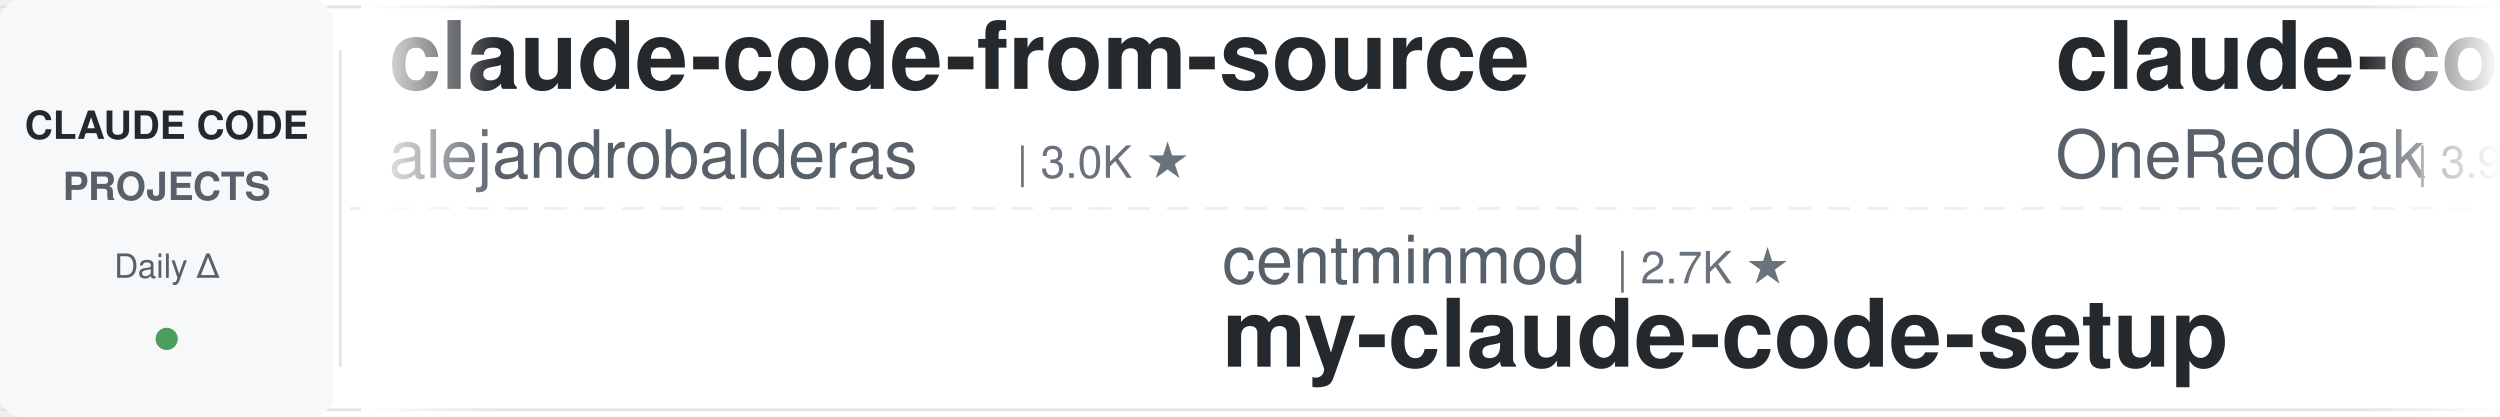
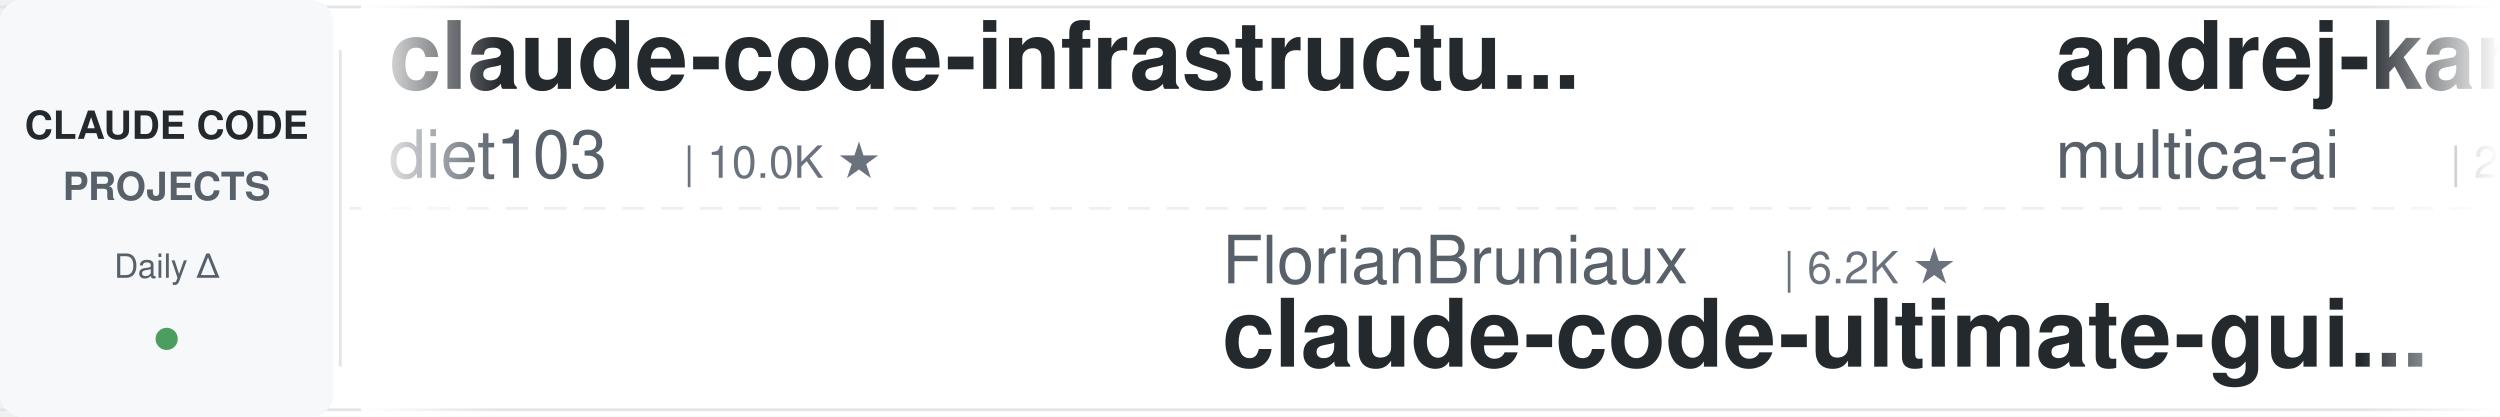
<svg xmlns="http://www.w3.org/2000/svg" width="900" height="150">
  <defs>
    <linearGradient id="leftFade" x1="0%" y1="0%" x2="100%" y2="0%">
      <stop offset="0%" style="stop-color:#ffffff;stop-opacity:1" />
      <stop offset="100%" style="stop-color:#ffffff;stop-opacity:0" />
    </linearGradient>
    <linearGradient id="rightFade" x1="0%" y1="0%" x2="100%" y2="0%">
      <stop offset="0%" style="stop-color:#ffffff;stop-opacity:0" />
      <stop offset="100%" style="stop-color:#ffffff;stop-opacity:1" />
    </linearGradient>
  </defs>
  <rect width="900" height="150" fill="#ffffff" rx="8" />
  <rect x="0" y="2" width="900" height="1" fill="#e1e4e8" />
  <rect x="0" y="147" width="900" height="1" fill="#e1e4e8" />
  <line x1="0" y1="75" x2="900" y2="75" stroke="#e1e4e8" stroke-width="1" stroke-dasharray="8 6" opacity="0.6" />
  <rect x="0" y="0" width="120" height="150" fill="#f6f8fa" rx="8" />
  <text x="60" y="50" font-family="-apple-system, BlinkMacSystemFont, 'Segoe UI', Helvetica, Arial, sans-serif" font-size="14" font-weight="600" fill="#24292e" text-anchor="middle">CLAUDE CODE</text>
  <text x="60" y="72" font-family="-apple-system, BlinkMacSystemFont, 'Segoe UI', Helvetica, Arial, sans-serif" font-size="14" font-weight="600" fill="#586069" text-anchor="middle">PROJECTS</text>
  <text x="60" y="100" font-family="-apple-system, BlinkMacSystemFont, 'Segoe UI', Helvetica, Arial, sans-serif" font-size="12" font-weight="500" fill="#586069" text-anchor="middle">Daily Δ</text>
  <circle cx="60" cy="122" r="4" fill="#22863a" opacity="0.8" />
  <rect x="122" y="18" width="1" height="114" fill="#e1e4e8" />
  <clipPath id="tickerClip">
    <rect x="130" y="0" width="770" height="150" />
  </clipPath>
  <g clip-path="url(#tickerClip)">
    <g id="tickerItems">
      <animateTransform attributeName="transform" attributeType="XML" type="translate" from="0 0" to="-3000 0" dur="54s" repeatCount="indefinite" />
      <g transform="translate(0, 0)">
-         <text x="140" y="32" font-family="-apple-system, BlinkMacSystemFont, 'Segoe UI', Helvetica, Arial, sans-serif" font-size="34" font-weight="600" fill="#24292e">claude-code-from-source</text>
-         <text x="140" y="64" font-family="-apple-system, BlinkMacSystemFont, 'Segoe UI', Helvetica, Arial, sans-serif" font-size="24" font-weight="400" fill="#586069">alejandrobalderas</text>
-         <text x="366" y="64" font-family="-apple-system, BlinkMacSystemFont, 'Segoe UI', Helvetica, Arial, sans-serif" font-size="16" font-weight="500" fill="#6a737d">| 3.0K ★</text>
+         <text x="140" y="32" font-family="-apple-system, BlinkMacSystemFont, 'Segoe UI', Helvetica, Arial, sans-serif" font-size="34" font-weight="600" fill="#24292e">claude-code-infrastructu...</text>
+         <text x="140" y="64" font-family="-apple-system, BlinkMacSystemFont, 'Segoe UI', Helvetica, Arial, sans-serif" font-size="24" font-weight="400" fill="#586069">diet103</text>
+         <text x="246" y="64" font-family="-apple-system, BlinkMacSystemFont, 'Segoe UI', Helvetica, Arial, sans-serif" font-size="16" font-weight="500" fill="#6a737d">| 10.0K ★</text>
      </g>
      <g transform="translate(300, 0)">
-         <text x="140" y="102" font-family="-apple-system, BlinkMacSystemFont, 'Segoe UI', Helvetica, Arial, sans-serif" font-size="24" font-weight="400" fill="#586069">centminmod</text>
-         <text x="282" y="102" font-family="-apple-system, BlinkMacSystemFont, 'Segoe UI', Helvetica, Arial, sans-serif" font-size="16" font-weight="500" fill="#6a737d">| 2.7K ★</text>
-         <text x="140" y="132" font-family="-apple-system, BlinkMacSystemFont, 'Segoe UI', Helvetica, Arial, sans-serif" font-size="34" font-weight="600" fill="#24292e">my-claude-code-setup</text>
-       </g>
-       <g transform="translate(600, 0)">
-         <text x="140" y="32" font-family="-apple-system, BlinkMacSystemFont, 'Segoe UI', Helvetica, Arial, sans-serif" font-size="34" font-weight="600" fill="#24292e">claude-code-workflows</text>
-         <text x="140" y="64" font-family="-apple-system, BlinkMacSystemFont, 'Segoe UI', Helvetica, Arial, sans-serif" font-size="24" font-weight="400" fill="#586069">OneRedOak</text>
-         <text x="270" y="64" font-family="-apple-system, BlinkMacSystemFont, 'Segoe UI', Helvetica, Arial, sans-serif" font-size="16" font-weight="500" fill="#6a737d">| 3.9K ★</text>
-       </g>
-       <g transform="translate(900, 0)">
        <text x="140" y="102" font-family="-apple-system, BlinkMacSystemFont, 'Segoe UI', Helvetica, Arial, sans-serif" font-size="24" font-weight="400" fill="#586069">FlorianBruniaux</text>
        <text x="342" y="102" font-family="-apple-system, BlinkMacSystemFont, 'Segoe UI', Helvetica, Arial, sans-serif" font-size="16" font-weight="500" fill="#6a737d">| 6.2K ★</text>
        <text x="140" y="132" font-family="-apple-system, BlinkMacSystemFont, 'Segoe UI', Helvetica, Arial, sans-serif" font-size="34" font-weight="600" fill="#24292e">claude-code-ultimate-gui...</text>
      </g>
+       <g transform="translate(600, 0)">
+         <text x="140" y="32" font-family="-apple-system, BlinkMacSystemFont, 'Segoe UI', Helvetica, Arial, sans-serif" font-size="34" font-weight="600" fill="#24292e">andrej-karpathy-skills</text>
+         <text x="140" y="64" font-family="-apple-system, BlinkMacSystemFont, 'Segoe UI', Helvetica, Arial, sans-serif" font-size="24" font-weight="400" fill="#586069">multica-ai</text>
+         <text x="282" y="64" font-family="-apple-system, BlinkMacSystemFont, 'Segoe UI', Helvetica, Arial, sans-serif" font-size="16" font-weight="500" fill="#6a737d">| 223.8K ★</text>
+       </g>
+       <g transform="translate(900, 0)">
+         <text x="140" y="102" font-family="-apple-system, BlinkMacSystemFont, 'Segoe UI', Helvetica, Arial, sans-serif" font-size="24" font-weight="400" fill="#586069">alejandrobalderas</text>
+         <text x="366" y="102" font-family="-apple-system, BlinkMacSystemFont, 'Segoe UI', Helvetica, Arial, sans-serif" font-size="16" font-weight="500" fill="#6a737d">| 3.0K ★</text>
+         <text x="140" y="132" font-family="-apple-system, BlinkMacSystemFont, 'Segoe UI', Helvetica, Arial, sans-serif" font-size="34" font-weight="600" fill="#24292e">claude-code-from-source</text>
+       </g>
      <g transform="translate(1200, 0)">
-         <text x="140" y="32" font-family="-apple-system, BlinkMacSystemFont, 'Segoe UI', Helvetica, Arial, sans-serif" font-size="34" font-weight="600" fill="#24292e">claude-code-spec-workflo...</text>
-         <text x="140" y="64" font-family="-apple-system, BlinkMacSystemFont, 'Segoe UI', Helvetica, Arial, sans-serif" font-size="24" font-weight="400" fill="#586069">Pimzino</text>
-         <text x="246" y="64" font-family="-apple-system, BlinkMacSystemFont, 'Segoe UI', Helvetica, Arial, sans-serif" font-size="16" font-weight="500" fill="#6a737d">| 3.9K ★</text>
+         <text x="140" y="32" font-family="-apple-system, BlinkMacSystemFont, 'Segoe UI', Helvetica, Arial, sans-serif" font-size="34" font-weight="600" fill="#24292e">claude-code-hub</text>
+         <text x="140" y="64" font-family="-apple-system, BlinkMacSystemFont, 'Segoe UI', Helvetica, Arial, sans-serif" font-size="24" font-weight="400" fill="#586069">ding113</text>
+         <text x="246" y="64" font-family="-apple-system, BlinkMacSystemFont, 'Segoe UI', Helvetica, Arial, sans-serif" font-size="16" font-weight="500" fill="#6a737d">| 3.4K ★</text>
      </g>
      <g transform="translate(1500, 0)">
-         <text x="140" y="102" font-family="-apple-system, BlinkMacSystemFont, 'Segoe UI', Helvetica, Arial, sans-serif" font-size="24" font-weight="400" fill="#586069">darcyegb</text>
-         <text x="258" y="102" font-family="-apple-system, BlinkMacSystemFont, 'Segoe UI', Helvetica, Arial, sans-serif" font-size="16" font-weight="500" fill="#6a737d">| 780 ★</text>
-         <text x="140" y="132" font-family="-apple-system, BlinkMacSystemFont, 'Segoe UI', Helvetica, Arial, sans-serif" font-size="34" font-weight="600" fill="#24292e">ClaudeCodeAgents</text>
+         <text x="140" y="102" font-family="-apple-system, BlinkMacSystemFont, 'Segoe UI', Helvetica, Arial, sans-serif" font-size="24" font-weight="400" fill="#586069">overwirehq</text>
+         <text x="282" y="102" font-family="-apple-system, BlinkMacSystemFont, 'Segoe UI', Helvetica, Arial, sans-serif" font-size="16" font-weight="500" fill="#6a737d">| 2.8K ★</text>
+         <text x="140" y="132" font-family="-apple-system, BlinkMacSystemFont, 'Segoe UI', Helvetica, Arial, sans-serif" font-size="34" font-weight="600" fill="#24292e">claude-code-telegram</text>
      </g>
      <g transform="translate(1800, 0)">
-         <text x="140" y="32" font-family="-apple-system, BlinkMacSystemFont, 'Segoe UI', Helvetica, Arial, sans-serif" font-size="34" font-weight="600" fill="#24292e">Dive-into-Claude-Code</text>
-         <text x="140" y="64" font-family="-apple-system, BlinkMacSystemFont, 'Segoe UI', Helvetica, Arial, sans-serif" font-size="24" font-weight="400" fill="#586069">VILA-Lab</text>
-         <text x="258" y="64" font-family="-apple-system, BlinkMacSystemFont, 'Segoe UI', Helvetica, Arial, sans-serif" font-size="16" font-weight="500" fill="#6a737d">| 2.2K ★</text>
+         <text x="140" y="32" font-family="-apple-system, BlinkMacSystemFont, 'Segoe UI', Helvetica, Arial, sans-serif" font-size="34" font-weight="600" fill="#24292e">awesome-claude-code-plug...</text>
+         <text x="140" y="64" font-family="-apple-system, BlinkMacSystemFont, 'Segoe UI', Helvetica, Arial, sans-serif" font-size="24" font-weight="400" fill="#586069">ccplugins</text>
+         <text x="270" y="64" font-family="-apple-system, BlinkMacSystemFont, 'Segoe UI', Helvetica, Arial, sans-serif" font-size="16" font-weight="500" fill="#6a737d">| 987 ★</text>
      </g>
      <g transform="translate(2100, 0)">
-         <text x="140" y="102" font-family="-apple-system, BlinkMacSystemFont, 'Segoe UI', Helvetica, Arial, sans-serif" font-size="24" font-weight="400" fill="#586069">ccplugins</text>
-         <text x="270" y="102" font-family="-apple-system, BlinkMacSystemFont, 'Segoe UI', Helvetica, Arial, sans-serif" font-size="16" font-weight="500" fill="#6a737d">| 987 ★</text>
-         <text x="140" y="132" font-family="-apple-system, BlinkMacSystemFont, 'Segoe UI', Helvetica, Arial, sans-serif" font-size="34" font-weight="600" fill="#24292e">awesome-claude-code-plug...</text>
+         <text x="140" y="102" font-family="-apple-system, BlinkMacSystemFont, 'Segoe UI', Helvetica, Arial, sans-serif" font-size="24" font-weight="400" fill="#586069">ChrisWiles</text>
+         <text x="282" y="102" font-family="-apple-system, BlinkMacSystemFont, 'Segoe UI', Helvetica, Arial, sans-serif" font-size="16" font-weight="500" fill="#6a737d">| 6.1K ★</text>
+         <text x="140" y="132" font-family="-apple-system, BlinkMacSystemFont, 'Segoe UI', Helvetica, Arial, sans-serif" font-size="34" font-weight="600" fill="#24292e">claude-code-showcase</text>
      </g>
      <g transform="translate(2400, 0)">
-         <text x="140" y="32" font-family="-apple-system, BlinkMacSystemFont, 'Segoe UI', Helvetica, Arial, sans-serif" font-size="34" font-weight="600" fill="#24292e">ClaudeCode-Portable</text>
-         <text x="140" y="64" font-family="-apple-system, BlinkMacSystemFont, 'Segoe UI', Helvetica, Arial, sans-serif" font-size="24" font-weight="400" fill="#586069">techjarves</text>
-         <text x="282" y="64" font-family="-apple-system, BlinkMacSystemFont, 'Segoe UI', Helvetica, Arial, sans-serif" font-size="16" font-weight="500" fill="#6a737d">| 1.6K ★</text>
+         <text x="140" y="32" font-family="-apple-system, BlinkMacSystemFont, 'Segoe UI', Helvetica, Arial, sans-serif" font-size="34" font-weight="600" fill="#24292e">ECC</text>
+         <text x="140" y="64" font-family="-apple-system, BlinkMacSystemFont, 'Segoe UI', Helvetica, Arial, sans-serif" font-size="24" font-weight="400" fill="#586069">affaan-m</text>
+         <text x="258" y="64" font-family="-apple-system, BlinkMacSystemFont, 'Segoe UI', Helvetica, Arial, sans-serif" font-size="16" font-weight="500" fill="#6a737d">| 288.7K ★</text>
      </g>
      <g transform="translate(2700, 0)">
-         <text x="140" y="102" font-family="-apple-system, BlinkMacSystemFont, 'Segoe UI', Helvetica, Arial, sans-serif" font-size="24" font-weight="400" fill="#586069">rohitg00</text>
-         <text x="258" y="102" font-family="-apple-system, BlinkMacSystemFont, 'Segoe UI', Helvetica, Arial, sans-serif" font-size="16" font-weight="500" fill="#6a737d">| 2.7K ★</text>
-         <text x="140" y="132" font-family="-apple-system, BlinkMacSystemFont, 'Segoe UI', Helvetica, Arial, sans-serif" font-size="34" font-weight="600" fill="#24292e">awesome-claude-code-tool...</text>
+         <text x="140" y="102" font-family="-apple-system, BlinkMacSystemFont, 'Segoe UI', Helvetica, Arial, sans-serif" font-size="24" font-weight="400" fill="#586069">Chachamaru127</text>
+         <text x="318" y="102" font-family="-apple-system, BlinkMacSystemFont, 'Segoe UI', Helvetica, Arial, sans-serif" font-size="16" font-weight="500" fill="#6a737d">| 3.2K ★</text>
+         <text x="140" y="132" font-family="-apple-system, BlinkMacSystemFont, 'Segoe UI', Helvetica, Arial, sans-serif" font-size="34" font-weight="600" fill="#24292e">claude-code-harness</text>
      </g>
      <g transform="translate(3000, 0)">
-         <text x="140" y="32" font-family="-apple-system, BlinkMacSystemFont, 'Segoe UI', Helvetica, Arial, sans-serif" font-size="34" font-weight="600" fill="#24292e">claude-code-from-source</text>
-         <text x="140" y="64" font-family="-apple-system, BlinkMacSystemFont, 'Segoe UI', Helvetica, Arial, sans-serif" font-size="24" font-weight="400" fill="#586069">alejandrobalderas</text>
-         <text x="366" y="64" font-family="-apple-system, BlinkMacSystemFont, 'Segoe UI', Helvetica, Arial, sans-serif" font-size="16" font-weight="500" fill="#6a737d">| 3.0K ★</text>
+         <text x="140" y="32" font-family="-apple-system, BlinkMacSystemFont, 'Segoe UI', Helvetica, Arial, sans-serif" font-size="34" font-weight="600" fill="#24292e">claude-code-infrastructu...</text>
+         <text x="140" y="64" font-family="-apple-system, BlinkMacSystemFont, 'Segoe UI', Helvetica, Arial, sans-serif" font-size="24" font-weight="400" fill="#586069">diet103</text>
+         <text x="246" y="64" font-family="-apple-system, BlinkMacSystemFont, 'Segoe UI', Helvetica, Arial, sans-serif" font-size="16" font-weight="500" fill="#6a737d">| 10.0K ★</text>
      </g>
      <g transform="translate(3300, 0)">
-         <text x="140" y="102" font-family="-apple-system, BlinkMacSystemFont, 'Segoe UI', Helvetica, Arial, sans-serif" font-size="24" font-weight="400" fill="#586069">centminmod</text>
-         <text x="282" y="102" font-family="-apple-system, BlinkMacSystemFont, 'Segoe UI', Helvetica, Arial, sans-serif" font-size="16" font-weight="500" fill="#6a737d">| 2.7K ★</text>
-         <text x="140" y="132" font-family="-apple-system, BlinkMacSystemFont, 'Segoe UI', Helvetica, Arial, sans-serif" font-size="34" font-weight="600" fill="#24292e">my-claude-code-setup</text>
-       </g>
-       <g transform="translate(3600, 0)">
-         <text x="140" y="32" font-family="-apple-system, BlinkMacSystemFont, 'Segoe UI', Helvetica, Arial, sans-serif" font-size="34" font-weight="600" fill="#24292e">claude-code-workflows</text>
-         <text x="140" y="64" font-family="-apple-system, BlinkMacSystemFont, 'Segoe UI', Helvetica, Arial, sans-serif" font-size="24" font-weight="400" fill="#586069">OneRedOak</text>
-         <text x="270" y="64" font-family="-apple-system, BlinkMacSystemFont, 'Segoe UI', Helvetica, Arial, sans-serif" font-size="16" font-weight="500" fill="#6a737d">| 3.9K ★</text>
-       </g>
-       <g transform="translate(3900, 0)">
        <text x="140" y="102" font-family="-apple-system, BlinkMacSystemFont, 'Segoe UI', Helvetica, Arial, sans-serif" font-size="24" font-weight="400" fill="#586069">FlorianBruniaux</text>
        <text x="342" y="102" font-family="-apple-system, BlinkMacSystemFont, 'Segoe UI', Helvetica, Arial, sans-serif" font-size="16" font-weight="500" fill="#6a737d">| 6.2K ★</text>
        <text x="140" y="132" font-family="-apple-system, BlinkMacSystemFont, 'Segoe UI', Helvetica, Arial, sans-serif" font-size="34" font-weight="600" fill="#24292e">claude-code-ultimate-gui...</text>
+       </g>
+       <g transform="translate(3600, 0)">
+         <text x="140" y="32" font-family="-apple-system, BlinkMacSystemFont, 'Segoe UI', Helvetica, Arial, sans-serif" font-size="34" font-weight="600" fill="#24292e">andrej-karpathy-skills</text>
+         <text x="140" y="64" font-family="-apple-system, BlinkMacSystemFont, 'Segoe UI', Helvetica, Arial, sans-serif" font-size="24" font-weight="400" fill="#586069">multica-ai</text>
+         <text x="282" y="64" font-family="-apple-system, BlinkMacSystemFont, 'Segoe UI', Helvetica, Arial, sans-serif" font-size="16" font-weight="500" fill="#6a737d">| 223.8K ★</text>
+       </g>
+       <g transform="translate(3900, 0)">
+         <text x="140" y="102" font-family="-apple-system, BlinkMacSystemFont, 'Segoe UI', Helvetica, Arial, sans-serif" font-size="24" font-weight="400" fill="#586069">alejandrobalderas</text>
+         <text x="366" y="102" font-family="-apple-system, BlinkMacSystemFont, 'Segoe UI', Helvetica, Arial, sans-serif" font-size="16" font-weight="500" fill="#6a737d">| 3.0K ★</text>
+         <text x="140" y="132" font-family="-apple-system, BlinkMacSystemFont, 'Segoe UI', Helvetica, Arial, sans-serif" font-size="34" font-weight="600" fill="#24292e">claude-code-from-source</text>
      </g>
    </g>
  </g>
  <rect x="130" y="0" width="50" height="150" fill="url(#leftFade)" />
  <rect x="850" y="0" width="50" height="150" fill="url(#rightFade)" />
</svg>
